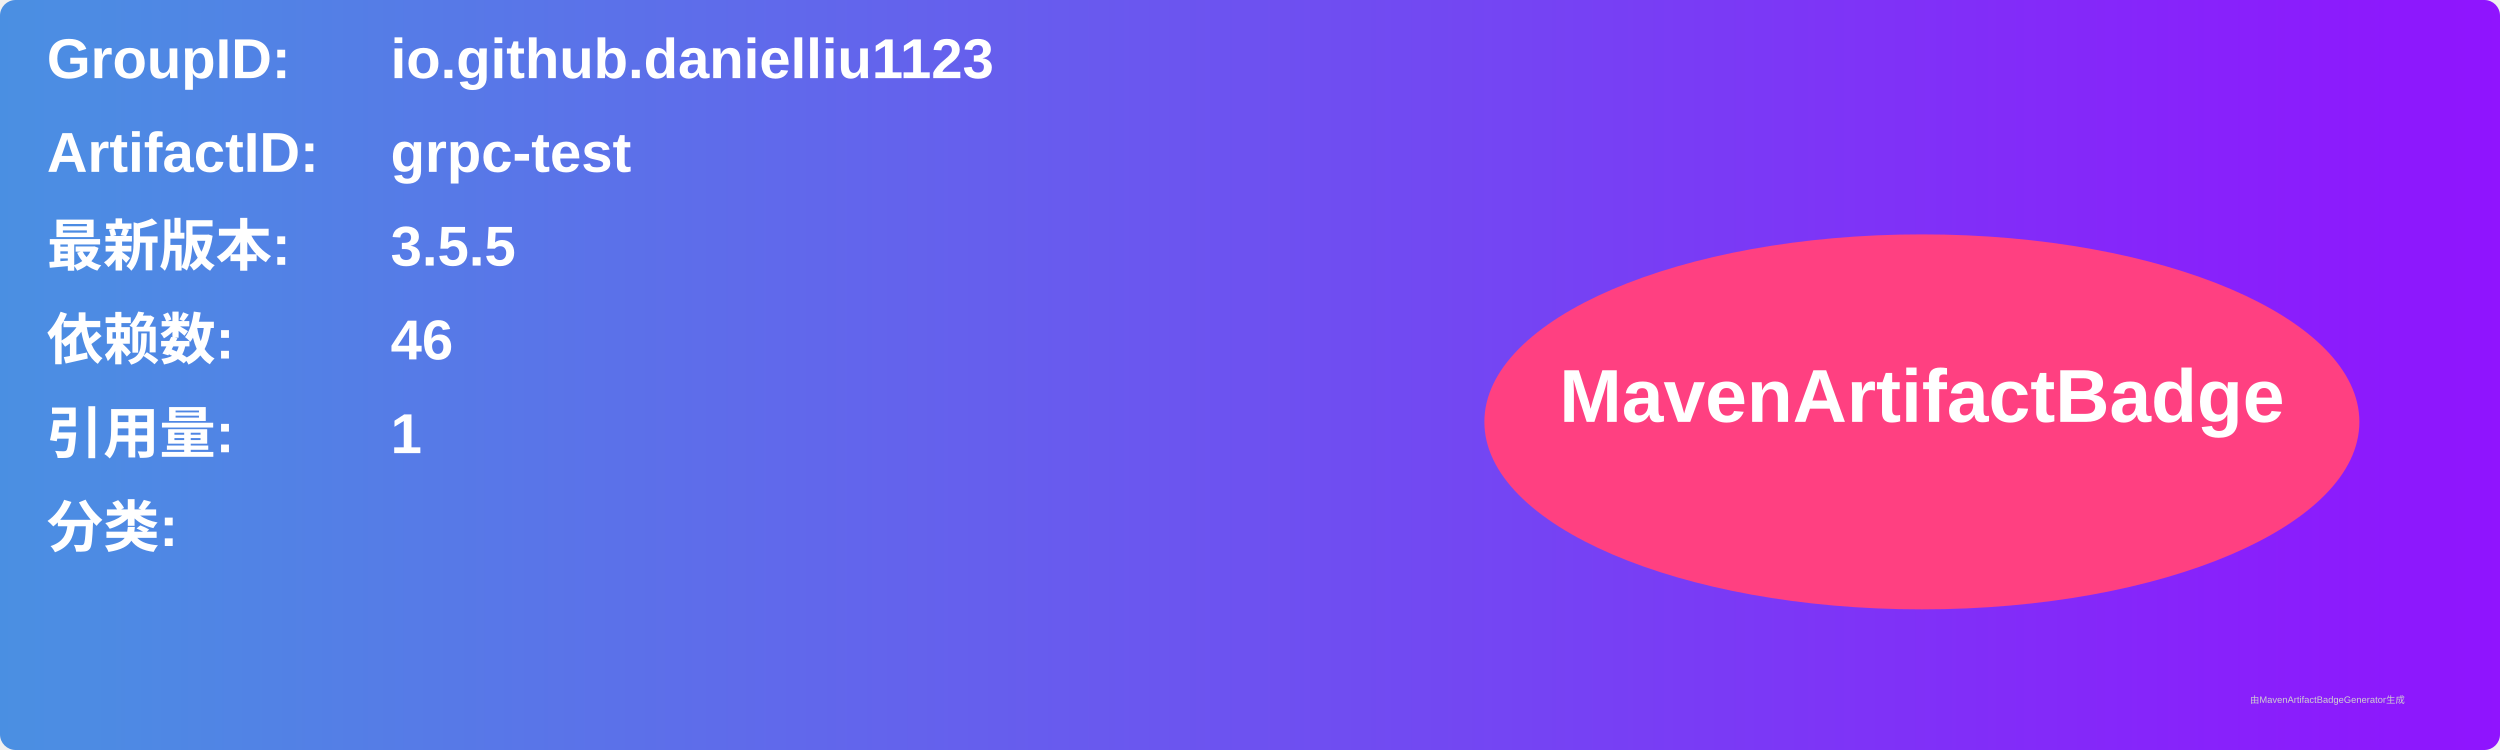
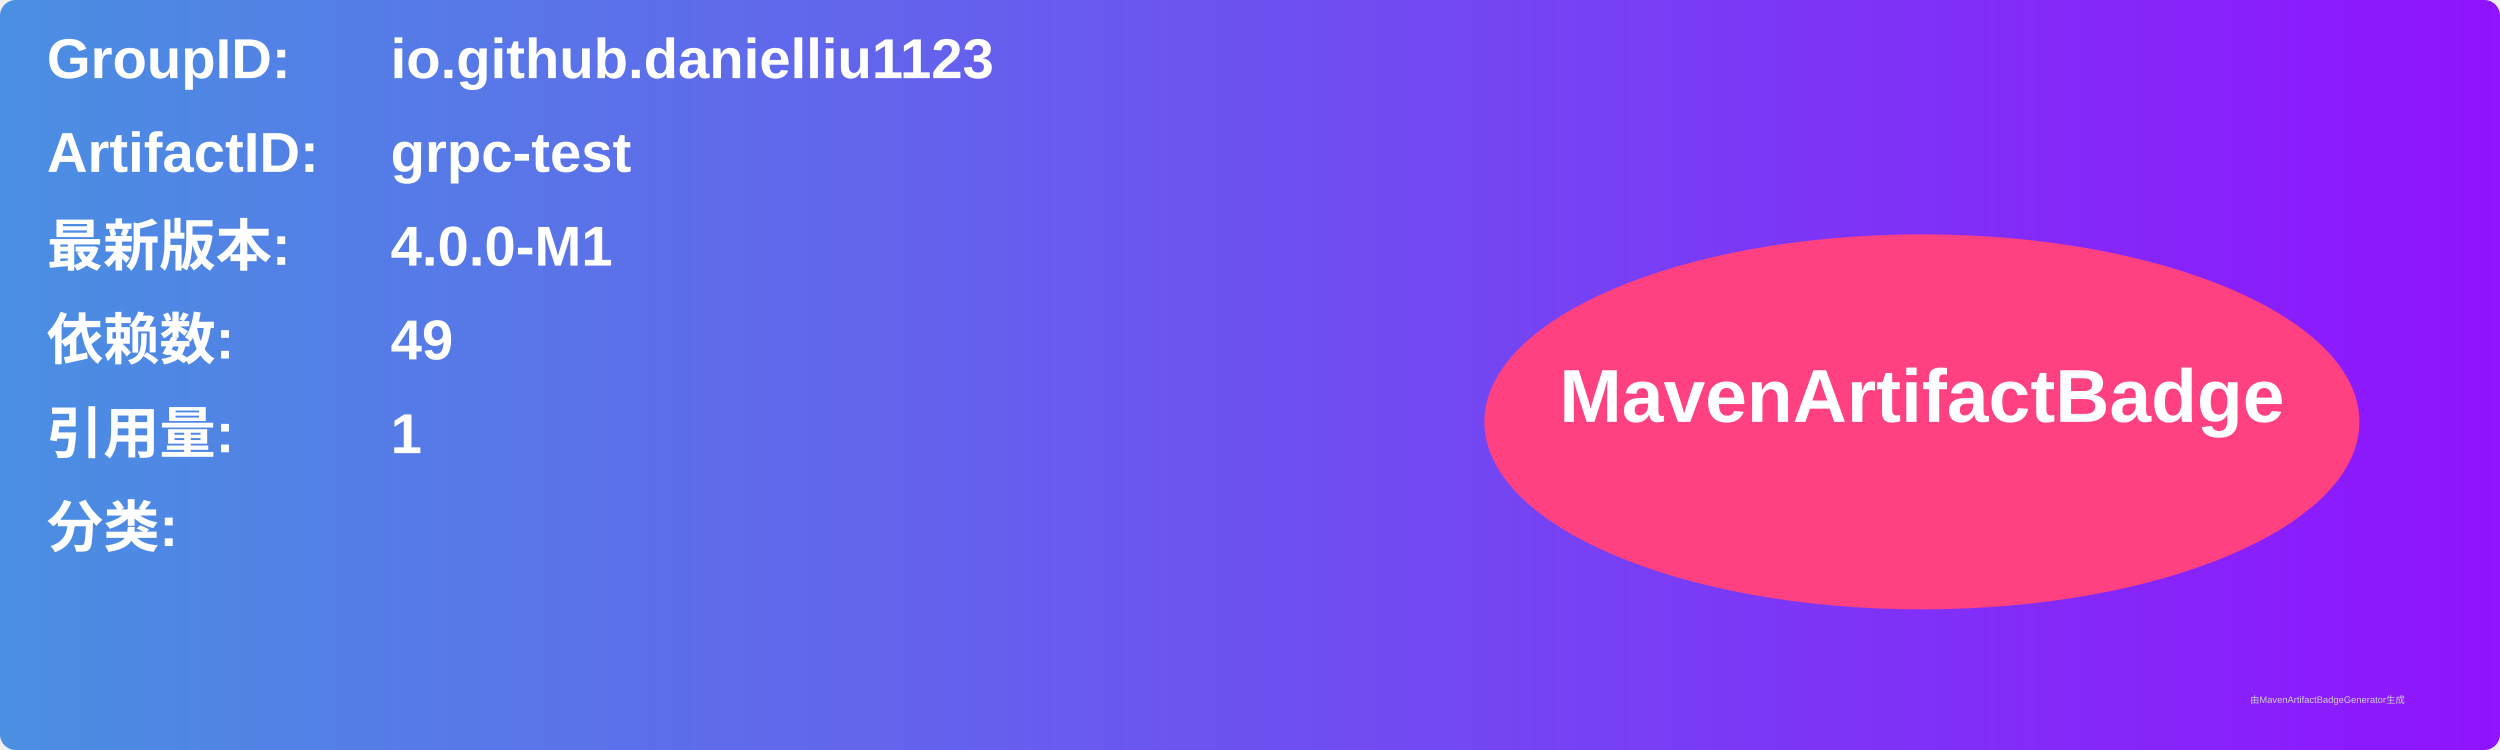
<svg xmlns="http://www.w3.org/2000/svg" width="800" height="240" viewBox="0 0 800 240">
  <linearGradient id="grad" x1="0%" y1="0%" x2="100%" y2="0%">
    <stop offset="0%" stop-color="#4a90e2" />
    <stop offset="100%" stop-color="#9013fe" />
  </linearGradient>
  <rect width="100%" height="100%" rx="5" ry="5" fill="url(#grad)" />
  <g transform="translate(15, 15)">
    <text x="0" y="10" font-family="Arial" font-size="18" fill="white" font-weight="bold" width="260">GroupID:</text>
    <text x="110" y="10" font-family="Arial" font-size="18" fill="white" font-weight="bold" width="460">io.github.danielliu1123</text>
    <text x="0" y="40" font-family="Arial" font-size="18" fill="white" font-weight="bold" width="260">ArtifactID:</text>
    <text x="110" y="40" font-family="Arial" font-size="18" fill="white" font-weight="bold" width="460">grpc-test</text>
    <text x="0" y="70" font-family="Arial" font-size="18" fill="white" font-weight="bold">最新版本:</text>
    <text x="110" y="70" font-family="Arial" font-size="18" fill="white" font-weight="bold">
-       <tspan font-weight="bold">3.5.5</tspan>
+       <tspan font-weight="bold">4.0.0-M1</tspan>
    </text>
    <text x="0" y="100" font-family="Arial" font-size="18" fill="white" font-weight="bold">依赖数: </text>
    <text x="110" y="100" font-family="Arial" font-size="18" fill="white">
-       <tspan font-weight="bold">46</tspan>
+       <tspan font-weight="bold">49</tspan>
    </text>
    <text x="0" y="130" font-family="Arial" font-size="18" fill="white" font-weight="bold">引用量: </text>
    <text x="110" y="130" font-family="Arial" font-size="18" fill="white">
      <tspan font-weight="bold">1</tspan>
    </text>
    <text x="0" y="160" font-family="Arial" font-size="18" fill="white" font-weight="bold">分类:</text>
    <text x="10" y="190" font-family="Arial" font-size="10" fill="white">
      <tspan font-weight="bold" />
    </text>
    <ellipse cx="600" cy="120" rx="140" ry="60" fill="#ff4081" />
    <text x="600" y="120" text-anchor="middle" font-family="Arial" font-size="24" fill="white" font-weight="bold">MavenArtifactBadge</text>
  </g>
  <text x="720" y="225" font-family="Arial" font-size="3" fill="#d0d0d0">由MavenArtifactBadgeGenerator生成</text>
</svg>
